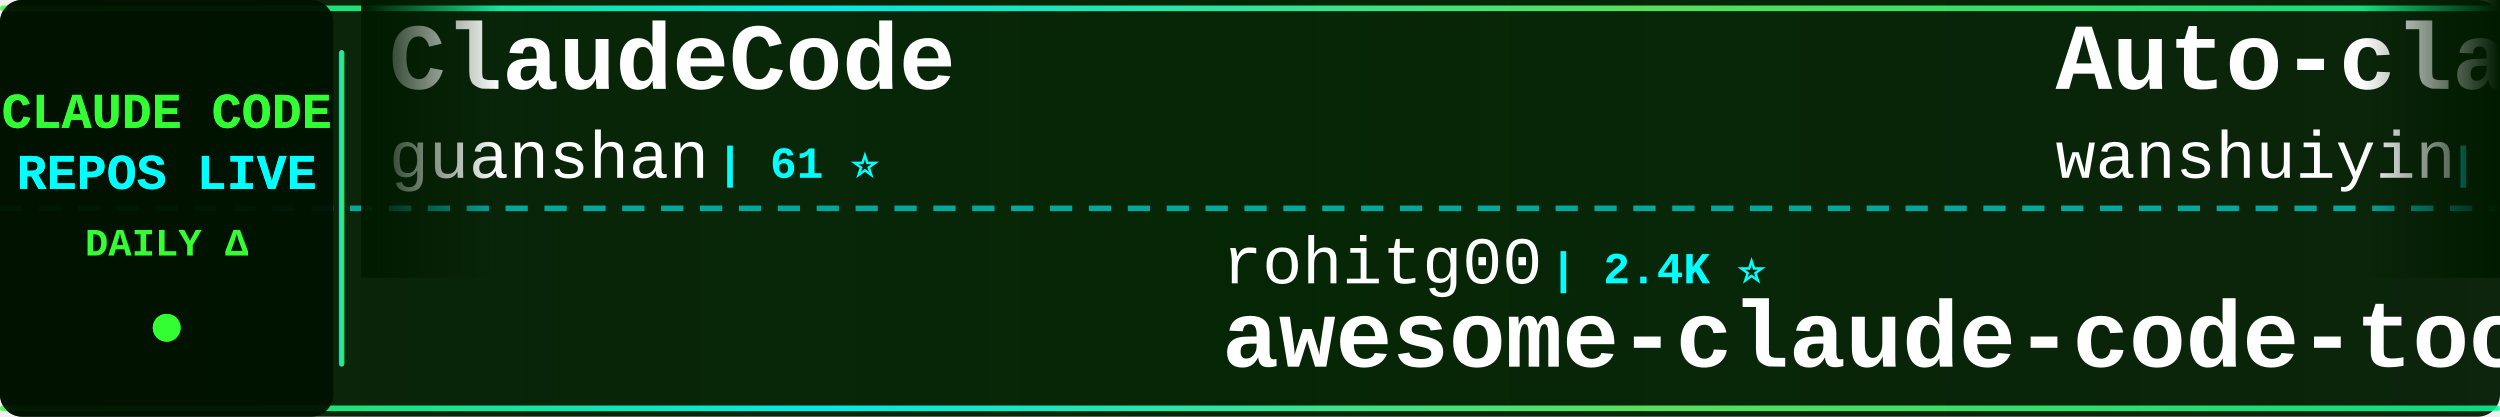
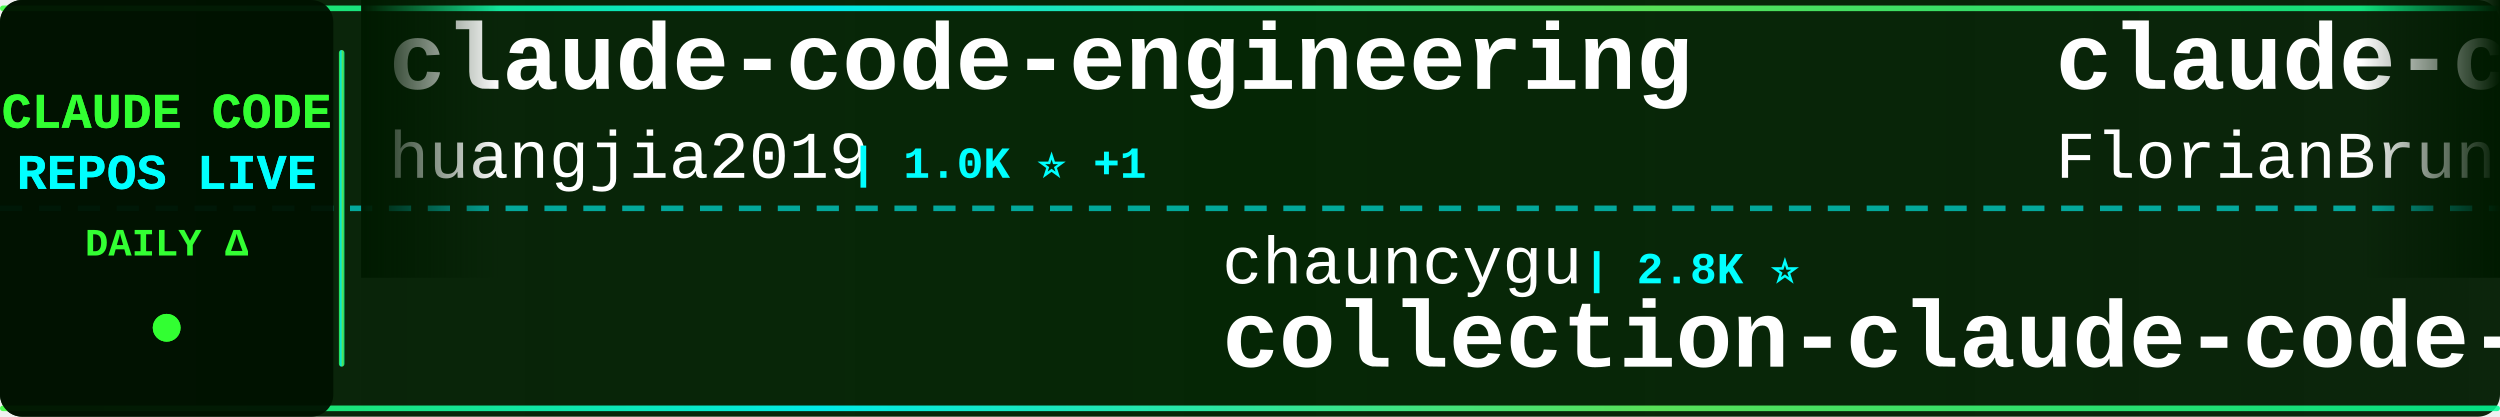
<svg xmlns="http://www.w3.org/2000/svg" width="900" height="150">
  <defs>
    <linearGradient id="tickerBg" x1="0%" y1="0%" x2="100%" y2="0%">
      <stop offset="0%" style="stop-color:#001a00;stop-opacity:0.95" />
      <stop offset="50%" style="stop-color:#002200;stop-opacity:0.98" />
      <stop offset="100%" style="stop-color:#001a00;stop-opacity:0.95" />
    </linearGradient>
    <linearGradient id="borderGrad" x1="0%" y1="0%" x2="100%" y2="0%">
      <stop offset="0%" style="stop-color:#33ff33;stop-opacity:0.85">
        <animate attributeName="stop-opacity" values="0.85;1;0.85" dur="2s" repeatCount="indefinite" />
      </stop>
      <stop offset="33%" style="stop-color:#00ffff;stop-opacity:0.9">
        <animate attributeName="stop-opacity" values="0.9;1;0.9" dur="2.2s" repeatCount="indefinite" />
      </stop>
      <stop offset="66%" style="stop-color:#66ff66;stop-opacity:0.85">
        <animate attributeName="stop-opacity" values="0.85;1;0.85" dur="1.8s" repeatCount="indefinite" />
      </stop>
      <stop offset="100%" style="stop-color:#00ff99;stop-opacity:0.85">
        <animate attributeName="stop-opacity" values="0.85;1;0.85" dur="2s" repeatCount="indefinite" />
      </stop>
    </linearGradient>
    <filter id="textGlow">
      <feGaussianBlur stdDeviation="0.1" result="coloredBlur" />
      <feMerge>
        <feMergeNode in="coloredBlur" />
        <feMergeNode in="SourceGraphic" />
      </feMerge>
    </filter>
    <filter id="metricGlow">
      <feGaussianBlur stdDeviation="0.2" result="coloredBlur" />
      <feMerge>
        <feMergeNode in="coloredBlur" />
        <feMergeNode in="SourceGraphic" />
      </feMerge>
    </filter>
    <linearGradient id="leftFade" x1="0%" y1="0%" x2="100%" y2="0%">
      <stop offset="0%" style="stop-color:#001a00;stop-opacity:1" />
      <stop offset="100%" style="stop-color:#001a00;stop-opacity:0" />
    </linearGradient>
    <linearGradient id="rightFade" x1="0%" y1="0%" x2="100%" y2="0%">
      <stop offset="0%" style="stop-color:#001a00;stop-opacity:0" />
      <stop offset="100%" style="stop-color:#001a00;stop-opacity:1" />
    </linearGradient>
  </defs>
  <rect width="900" height="150" fill="url(#tickerBg)" rx="8" />
  <rect x="0" y="2" width="900" height="2" fill="url(#borderGrad)" rx="1" />
  <rect x="0" y="146" width="900" height="2" fill="url(#borderGrad)" rx="1" />
  <line x1="0" y1="75" x2="900" y2="75" stroke="#00ffff" stroke-width="2" stroke-dasharray="8 6" opacity="0.6" />
  <rect x="0" y="0" width="120" height="150" fill="#001100" opacity="0.95" rx="8" />
  <text x="60" y="46" font-family="'Courier New', monospace" font-size="18" font-weight="bold" fill="#33ff33" text-anchor="middle" filter="url(#textGlow)">
    CLAUDE CODE
  </text>
  <text x="60" y="68" font-family="'Courier New', monospace" font-size="18" font-weight="bold" fill="#00ffff" text-anchor="middle" filter="url(#textGlow)">
    REPOS LIVE
  </text>
  <text x="60" y="92" font-family="'Courier New', monospace" font-size="14" font-weight="bold" fill="#33ff33" text-anchor="middle">
    DAILY Δ
  </text>
  <circle cx="60" cy="118" r="5" fill="#33ff33" filter="url(#metricGlow)">
    <animate attributeName="r" values="4;6;4" dur="1.5s" repeatCount="indefinite" />
    <animate attributeName="opacity" values="0.6;1;0.6" dur="1.5s" repeatCount="indefinite" />
  </circle>
  <rect x="122" y="18" width="2" height="114" fill="url(#borderGrad)" rx="1" />
  <clipPath id="tickerClip">
    <rect x="130" y="0" width="770" height="150" />
  </clipPath>
  <g clip-path="url(#tickerClip)">
    <g id="tickerItems">
      <animateTransform attributeName="transform" attributeType="XML" type="translate" from="0 0" to="-3000 0" dur="54s" repeatCount="indefinite" />
      <g transform="translate(0, 0)">
-         <text x="140" y="32" font-family="'Courier New', monospace" font-size="34" font-weight="bold" fill="#ffffff">ClaudeCode</text>
-         <text x="140" y="64" font-family="'Courier New', monospace" font-size="24" font-weight="normal" fill="#ffffff" opacity="1.0">guanshan</text>
-         <text x="258" y="64" font-family="'Courier New', monospace" font-size="16" font-weight="bold" fill="#00ffff"> | 61 ⭐</text>
+         <text x="140" y="32" font-family="'Courier New', monospace" font-size="34" font-weight="bold" fill="#ffffff">claude-code-engineering</text>
+         <text x="140" y="64" font-family="'Courier New', monospace" font-size="24" font-weight="normal" fill="#ffffff" opacity="1.0">huangjia2019</text>
+         <text x="306" y="64" font-family="'Courier New', monospace" font-size="16" font-weight="bold" fill="#00ffff"> | 1.0K ⭐ +1</text>
      </g>
      <g transform="translate(300, 0)">
-         <text x="140" y="102" font-family="'Courier New', monospace" font-size="24" font-weight="normal" fill="#ffffff" opacity="1.0">rohitg00</text>
-         <text x="258" y="102" font-family="'Courier New', monospace" font-size="16" font-weight="bold" fill="#00ffff"> | 2.4K ⭐</text>
-         <text x="140" y="132" font-family="'Courier New', monospace" font-size="34" font-weight="bold" fill="#ffffff">awesome-claude-code-tool...</text>
+         <text x="140" y="102" font-family="'Courier New', monospace" font-size="24" font-weight="normal" fill="#ffffff" opacity="1.0">chauncygu</text>
+         <text x="270" y="102" font-family="'Courier New', monospace" font-size="16" font-weight="bold" fill="#00ffff"> | 2.8K ⭐</text>
+         <text x="140" y="132" font-family="'Courier New', monospace" font-size="34" font-weight="bold" fill="#ffffff">collection-claude-code-s...</text>
      </g>
      <g transform="translate(600, 0)">
-         <text x="140" y="32" font-family="'Courier New', monospace" font-size="34" font-weight="bold" fill="#ffffff">Auto-claude-code-researc...</text>
-         <text x="140" y="64" font-family="'Courier New', monospace" font-size="24" font-weight="normal" fill="#ffffff" opacity="1.0">wanshuiyin</text>
-         <text x="282" y="64" font-family="'Courier New', monospace" font-size="16" font-weight="bold" fill="#00ffff"> | 13.7K ⭐ +7</text>
+         <text x="140" y="32" font-family="'Courier New', monospace" font-size="34" font-weight="bold" fill="#ffffff">claude-code-ultimate-gui...</text>
+         <text x="140" y="64" font-family="'Courier New', monospace" font-size="24" font-weight="normal" fill="#ffffff" opacity="1.0">FlorianBruniaux</text>
+         <text x="342" y="64" font-family="'Courier New', monospace" font-size="16" font-weight="bold" fill="#00ffff"> | 5.5K ⭐ +4</text>
      </g>
      <g transform="translate(900, 0)">
-         <text x="140" y="102" font-family="'Courier New', monospace" font-size="24" font-weight="normal" fill="#ffffff" opacity="1.0">centminmod</text>
-         <text x="282" y="102" font-family="'Courier New', monospace" font-size="16" font-weight="bold" fill="#00ffff"> | 2.5K ⭐ +1</text>
-         <text x="140" y="132" font-family="'Courier New', monospace" font-size="34" font-weight="bold" fill="#ffffff">my-claude-code-setup</text>
+         <text x="140" y="102" font-family="'Courier New', monospace" font-size="24" font-weight="normal" fill="#ffffff" opacity="1.0">ghuntley</text>
+         <text x="258" y="102" font-family="'Courier New', monospace" font-size="16" font-weight="bold" fill="#00ffff"> | 986 ⭐</text>
+         <text x="140" y="132" font-family="'Courier New', monospace" font-size="34" font-weight="bold" fill="#ffffff">claude-code-source-code-...</text>
      </g>
      <g transform="translate(1200, 0)">
-         <text x="140" y="32" font-family="'Courier New', monospace" font-size="34" font-weight="bold" fill="#ffffff">andrej-karpathy-skills</text>
-         <text x="140" y="64" font-family="'Courier New', monospace" font-size="24" font-weight="normal" fill="#ffffff" opacity="1.0">multica-ai</text>
-         <text x="282" y="64" font-family="'Courier New', monospace" font-size="16" font-weight="bold" fill="#00ffff"> | 195.5K ⭐ +39</text>
+         <text x="140" y="32" font-family="'Courier New', monospace" font-size="34" font-weight="bold" fill="#ffffff">claude-code-hooks-master...</text>
+         <text x="140" y="64" font-family="'Courier New', monospace" font-size="24" font-weight="normal" fill="#ffffff" opacity="1.0">disler</text>
+         <text x="234" y="64" font-family="'Courier New', monospace" font-size="16" font-weight="bold" fill="#00ffff"> | 3.8K ⭐</text>
      </g>
      <g transform="translate(1500, 0)">
-         <text x="140" y="102" font-family="'Courier New', monospace" font-size="24" font-weight="normal" fill="#ffffff" opacity="1.0">VILA-Lab</text>
-         <text x="258" y="102" font-family="'Courier New', monospace" font-size="16" font-weight="bold" fill="#00ffff"> | 2.0K ⭐</text>
-         <text x="140" y="132" font-family="'Courier New', monospace" font-size="34" font-weight="bold" fill="#ffffff">Dive-into-Claude-Code</text>
+         <text x="140" y="102" font-family="'Courier New', monospace" font-size="24" font-weight="normal" fill="#ffffff" opacity="1.0">repowise-dev</text>
+         <text x="306" y="102" font-family="'Courier New', monospace" font-size="16" font-weight="bold" fill="#00ffff"> | 1.2K ⭐ +2</text>
+         <text x="140" y="132" font-family="'Courier New', monospace" font-size="34" font-weight="bold" fill="#ffffff">claude-code-prompts</text>
      </g>
      <g transform="translate(1800, 0)">
-         <text x="140" y="32" font-family="'Courier New', monospace" font-size="34" font-weight="bold" fill="#ffffff">Claude-Code</text>
-         <text x="140" y="64" font-family="'Courier New', monospace" font-size="24" font-weight="normal" fill="#ffffff" opacity="1.0">pengchengneo</text>
-         <text x="306" y="64" font-family="'Courier New', monospace" font-size="16" font-weight="bold" fill="#00ffff"> | 1.7K ⭐ +1</text>
+         <text x="140" y="32" font-family="'Courier New', monospace" font-size="34" font-weight="bold" fill="#ffffff">claude-code-analysis</text>
+         <text x="140" y="64" font-family="'Courier New', monospace" font-size="24" font-weight="normal" fill="#ffffff" opacity="1.0">liuup</text>
+         <text x="222" y="64" font-family="'Courier New', monospace" font-size="16" font-weight="bold" fill="#00ffff"> | 3.6K ⭐ +3</text>
      </g>
      <g transform="translate(2100, 0)">
-         <text x="140" y="102" font-family="'Courier New', monospace" font-size="24" font-weight="normal" fill="#ffffff" opacity="1.0">VoltAgent</text>
-         <text x="270" y="102" font-family="'Courier New', monospace" font-size="16" font-weight="bold" fill="#00ffff"> | 23.6K ⭐ +2</text>
-         <text x="140" y="132" font-family="'Courier New', monospace" font-size="34" font-weight="bold" fill="#ffffff">awesome-claude-code-suba...</text>
+         <text x="140" y="102" font-family="'Courier New', monospace" font-size="24" font-weight="normal" fill="#ffffff" opacity="1.0">musistudio</text>
+         <text x="282" y="102" font-family="'Courier New', monospace" font-size="16" font-weight="bold" fill="#00ffff"> | 36.1K ⭐ +3</text>
+         <text x="140" y="132" font-family="'Courier New', monospace" font-size="34" font-weight="bold" fill="#ffffff">claude-code-router</text>
      </g>
      <g transform="translate(2400, 0)">
-         <text x="140" y="32" font-family="'Courier New', monospace" font-size="34" font-weight="bold" fill="#ffffff">claude-code-source</text>
-         <text x="140" y="64" font-family="'Courier New', monospace" font-size="24" font-weight="normal" fill="#ffffff" opacity="1.0">hangsman</text>
-         <text x="258" y="64" font-family="'Courier New', monospace" font-size="16" font-weight="bold" fill="#00ffff"> | 787 ⭐</text>
+         <text x="140" y="32" font-family="'Courier New', monospace" font-size="34" font-weight="bold" fill="#ffffff">claude-code-telegram</text>
+         <text x="140" y="64" font-family="'Courier New', monospace" font-size="24" font-weight="normal" fill="#ffffff" opacity="1.0">RichardAtCT</text>
+         <text x="294" y="64" font-family="'Courier New', monospace" font-size="16" font-weight="bold" fill="#00ffff"> | 2.7K ⭐ +1</text>
      </g>
      <g transform="translate(2700, 0)">
-         <text x="140" y="102" font-family="'Courier New', monospace" font-size="24" font-weight="normal" fill="#ffffff" opacity="1.0">anthropics</text>
-         <text x="282" y="102" font-family="'Courier New', monospace" font-size="16" font-weight="bold" fill="#00ffff"> | 920 ⭐</text>
-         <text x="140" y="132" font-family="'Courier New', monospace" font-size="34" font-weight="bold" fill="#ffffff">claude-code-base-action</text>
+         <text x="140" y="102" font-family="'Courier New', monospace" font-size="24" font-weight="normal" fill="#ffffff" opacity="1.0">luyao618</text>
+         <text x="258" y="102" font-family="'Courier New', monospace" font-size="16" font-weight="bold" fill="#00ffff"> | 1.6K ⭐ +1</text>
+         <text x="140" y="132" font-family="'Courier New', monospace" font-size="34" font-weight="bold" fill="#ffffff">Claude-Code-Source-Study</text>
      </g>
      <g transform="translate(3000, 0)">
-         <text x="140" y="32" font-family="'Courier New', monospace" font-size="34" font-weight="bold" fill="#ffffff">ClaudeCode</text>
-         <text x="140" y="64" font-family="'Courier New', monospace" font-size="24" font-weight="normal" fill="#ffffff" opacity="1.0">guanshan</text>
-         <text x="258" y="64" font-family="'Courier New', monospace" font-size="16" font-weight="bold" fill="#00ffff"> | 61 ⭐</text>
+         <text x="140" y="32" font-family="'Courier New', monospace" font-size="34" font-weight="bold" fill="#ffffff">claude-code-engineering</text>
+         <text x="140" y="64" font-family="'Courier New', monospace" font-size="24" font-weight="normal" fill="#ffffff" opacity="1.0">huangjia2019</text>
+         <text x="306" y="64" font-family="'Courier New', monospace" font-size="16" font-weight="bold" fill="#00ffff"> | 1.0K ⭐ +1</text>
      </g>
      <g transform="translate(3300, 0)">
-         <text x="140" y="102" font-family="'Courier New', monospace" font-size="24" font-weight="normal" fill="#ffffff" opacity="1.0">rohitg00</text>
-         <text x="258" y="102" font-family="'Courier New', monospace" font-size="16" font-weight="bold" fill="#00ffff"> | 2.4K ⭐</text>
-         <text x="140" y="132" font-family="'Courier New', monospace" font-size="34" font-weight="bold" fill="#ffffff">awesome-claude-code-tool...</text>
+         <text x="140" y="102" font-family="'Courier New', monospace" font-size="24" font-weight="normal" fill="#ffffff" opacity="1.0">chauncygu</text>
+         <text x="270" y="102" font-family="'Courier New', monospace" font-size="16" font-weight="bold" fill="#00ffff"> | 2.8K ⭐</text>
+         <text x="140" y="132" font-family="'Courier New', monospace" font-size="34" font-weight="bold" fill="#ffffff">collection-claude-code-s...</text>
      </g>
      <g transform="translate(3600, 0)">
-         <text x="140" y="32" font-family="'Courier New', monospace" font-size="34" font-weight="bold" fill="#ffffff">Auto-claude-code-researc...</text>
-         <text x="140" y="64" font-family="'Courier New', monospace" font-size="24" font-weight="normal" fill="#ffffff" opacity="1.0">wanshuiyin</text>
-         <text x="282" y="64" font-family="'Courier New', monospace" font-size="16" font-weight="bold" fill="#00ffff"> | 13.7K ⭐ +7</text>
+         <text x="140" y="32" font-family="'Courier New', monospace" font-size="34" font-weight="bold" fill="#ffffff">claude-code-ultimate-gui...</text>
+         <text x="140" y="64" font-family="'Courier New', monospace" font-size="24" font-weight="normal" fill="#ffffff" opacity="1.0">FlorianBruniaux</text>
+         <text x="342" y="64" font-family="'Courier New', monospace" font-size="16" font-weight="bold" fill="#00ffff"> | 5.5K ⭐ +4</text>
      </g>
      <g transform="translate(3900, 0)">
-         <text x="140" y="102" font-family="'Courier New', monospace" font-size="24" font-weight="normal" fill="#ffffff" opacity="1.0">centminmod</text>
-         <text x="282" y="102" font-family="'Courier New', monospace" font-size="16" font-weight="bold" fill="#00ffff"> | 2.5K ⭐ +1</text>
-         <text x="140" y="132" font-family="'Courier New', monospace" font-size="34" font-weight="bold" fill="#ffffff">my-claude-code-setup</text>
+         <text x="140" y="102" font-family="'Courier New', monospace" font-size="24" font-weight="normal" fill="#ffffff" opacity="1.0">ghuntley</text>
+         <text x="258" y="102" font-family="'Courier New', monospace" font-size="16" font-weight="bold" fill="#00ffff"> | 986 ⭐</text>
+         <text x="140" y="132" font-family="'Courier New', monospace" font-size="34" font-weight="bold" fill="#ffffff">claude-code-source-code-...</text>
      </g>
    </g>
  </g>
  <rect x="130" y="0" width="50" height="100" fill="url(#leftFade)" />
  <rect x="850" y="0" width="50" height="100" fill="url(#rightFade)" />
</svg>
